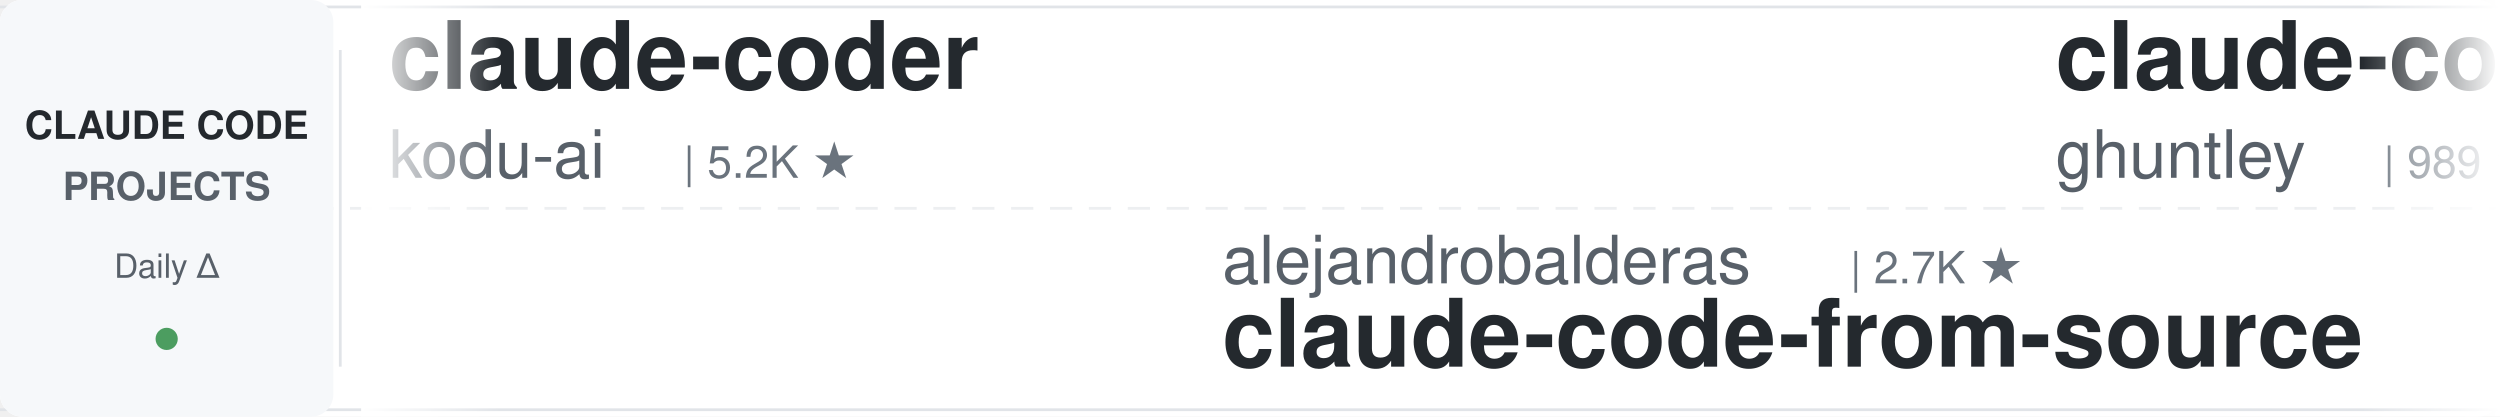
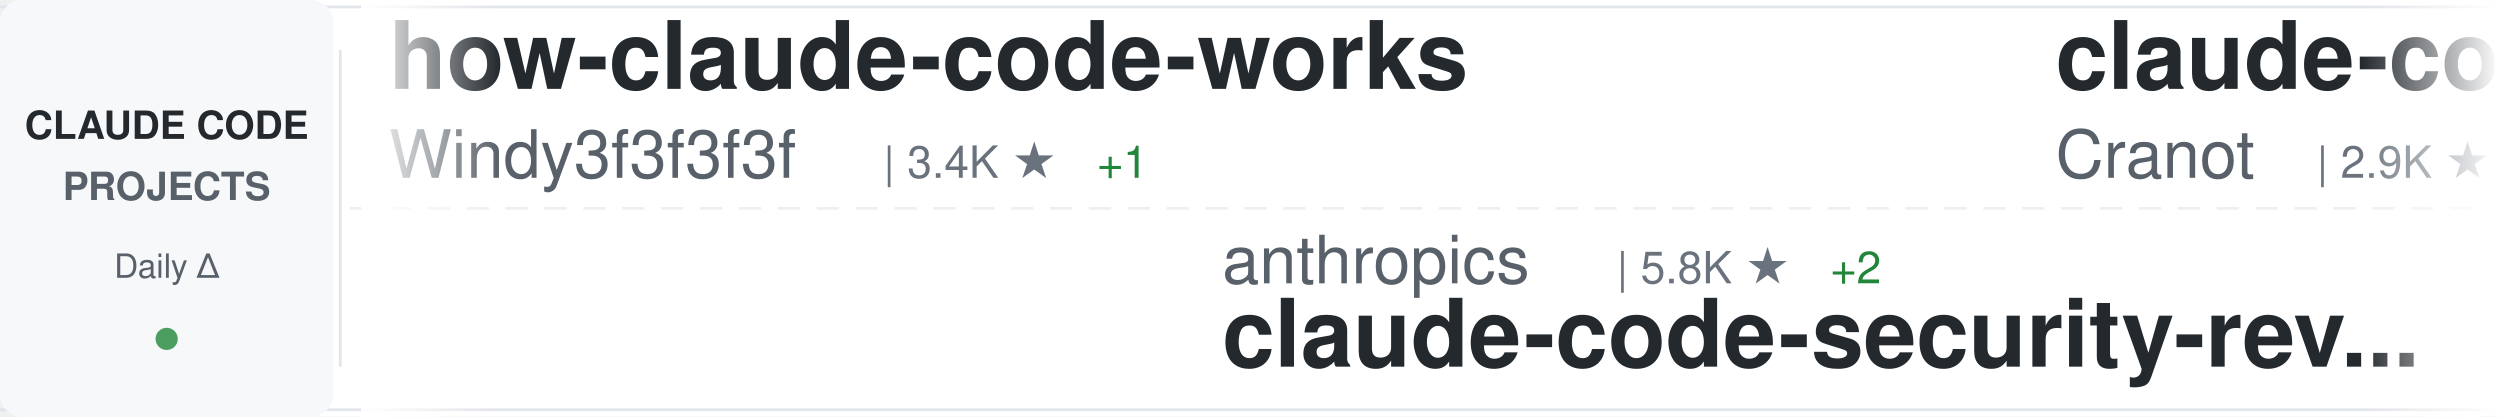
<svg xmlns="http://www.w3.org/2000/svg" width="900" height="150">
  <defs>
    <linearGradient id="awesomeLeftFade" x1="0%" y1="0%" x2="100%" y2="0%">
      <stop offset="0%" style="stop-color:#ffffff;stop-opacity:1" />
      <stop offset="100%" style="stop-color:#ffffff;stop-opacity:0" />
    </linearGradient>
    <linearGradient id="awesomeRightFade" x1="0%" y1="0%" x2="100%" y2="0%">
      <stop offset="0%" style="stop-color:#ffffff;stop-opacity:0" />
      <stop offset="100%" style="stop-color:#ffffff;stop-opacity:1" />
    </linearGradient>
  </defs>
  <rect width="900" height="150" fill="#ffffff" rx="8" />
  <rect x="0" y="2" width="900" height="1" fill="#e1e4e8" />
  <rect x="0" y="147" width="900" height="1" fill="#e1e4e8" />
  <line x1="0" y1="75" x2="900" y2="75" stroke="#e1e4e8" stroke-width="1" stroke-dasharray="8 6" opacity="0.6" />
  <rect x="0" y="0" width="120" height="150" fill="#f6f8fa" rx="8" />
  <text x="60" y="50" font-family="-apple-system, BlinkMacSystemFont, 'Segoe UI', Helvetica, Arial, sans-serif" font-size="14" font-weight="600" fill="#24292e" text-anchor="middle">CLAUDE CODE</text>
  <text x="60" y="72" font-family="-apple-system, BlinkMacSystemFont, 'Segoe UI', Helvetica, Arial, sans-serif" font-size="14" font-weight="600" fill="#586069" text-anchor="middle">PROJECTS</text>
  <text x="60" y="100" font-family="-apple-system, BlinkMacSystemFont, 'Segoe UI', Helvetica, Arial, sans-serif" font-size="12" font-weight="500" fill="#586069" text-anchor="middle">Daily Δ</text>
  <circle cx="60" cy="122" r="4" fill="#22863a" opacity="0.8" />
  <rect x="122" y="18" width="1" height="114" fill="#e1e4e8" />
  <clipPath id="awesomeTickerClip">
    <rect x="130" y="0" width="770" height="150" />
  </clipPath>
  <g clip-path="url(#awesomeTickerClip)">
    <g id="awesomeTickerItems">
      <animateTransform attributeName="transform" attributeType="XML" type="translate" from="0 0" to="-3000 0" dur="54s" repeatCount="indefinite" />
      <g transform="translate(0, 0)">
-         <text x="140" y="32" font-family="-apple-system, BlinkMacSystemFont, 'Segoe UI', Helvetica, Arial, sans-serif" font-size="34" font-weight="600" fill="#24292e">claude-coder</text>
-         <text x="140" y="64" font-family="-apple-system, BlinkMacSystemFont, 'Segoe UI', Helvetica, Arial, sans-serif" font-size="24" font-weight="400" fill="#586069">kodu-ai</text>
-         <text x="246" y="64" font-family="-apple-system, BlinkMacSystemFont, 'Segoe UI', Helvetica, Arial, sans-serif" font-size="16" font-weight="500" fill="#6a737d">| 5.2K ★</text>
+         <text x="140" y="32" font-family="-apple-system, BlinkMacSystemFont, 'Segoe UI', Helvetica, Arial, sans-serif" font-size="34" font-weight="600" fill="#24292e">how-claude-code-works</text>
+         <text x="140" y="64" font-family="-apple-system, BlinkMacSystemFont, 'Segoe UI', Helvetica, Arial, sans-serif" font-size="24" font-weight="400" fill="#586069">Windy3f3f3f3f</text>
+         <text x="318" y="64" font-family="-apple-system, BlinkMacSystemFont, 'Segoe UI', Helvetica, Arial, sans-serif" font-size="16" font-weight="500" fill="#6a737d">| 3.4K ★</text>
+         <text x="395" y="64" font-family="-apple-system, BlinkMacSystemFont, 'Segoe UI', Helvetica, Arial, sans-serif" font-size="16" font-weight="500" fill="#22863a"> +1</text>
      </g>
      <g transform="translate(300, 0)">
-         <text x="140" y="102" font-family="-apple-system, BlinkMacSystemFont, 'Segoe UI', Helvetica, Arial, sans-serif" font-size="24" font-weight="400" fill="#586069">alejandrobalderas</text>
-         <text x="366" y="102" font-family="-apple-system, BlinkMacSystemFont, 'Segoe UI', Helvetica, Arial, sans-serif" font-size="16" font-weight="500" fill="#6a737d">| 2.7K ★</text>
-         <text x="140" y="132" font-family="-apple-system, BlinkMacSystemFont, 'Segoe UI', Helvetica, Arial, sans-serif" font-size="34" font-weight="600" fill="#24292e">claude-code-from-source</text>
+         <text x="140" y="102" font-family="-apple-system, BlinkMacSystemFont, 'Segoe UI', Helvetica, Arial, sans-serif" font-size="24" font-weight="400" fill="#586069">anthropics</text>
+         <text x="282" y="102" font-family="-apple-system, BlinkMacSystemFont, 'Segoe UI', Helvetica, Arial, sans-serif" font-size="16" font-weight="500" fill="#6a737d">| 5.8K ★</text>
+         <text x="359" y="102" font-family="-apple-system, BlinkMacSystemFont, 'Segoe UI', Helvetica, Arial, sans-serif" font-size="16" font-weight="500" fill="#22863a"> +2</text>
+         <text x="140" y="132" font-family="-apple-system, BlinkMacSystemFont, 'Segoe UI', Helvetica, Arial, sans-serif" font-size="34" font-weight="600" fill="#24292e">claude-code-security-rev...</text>
      </g>
      <g transform="translate(600, 0)">
-         <text x="140" y="32" font-family="-apple-system, BlinkMacSystemFont, 'Segoe UI', Helvetica, Arial, sans-serif" font-size="34" font-weight="600" fill="#24292e">claude-code-source-code-...</text>
-         <text x="140" y="64" font-family="-apple-system, BlinkMacSystemFont, 'Segoe UI', Helvetica, Arial, sans-serif" font-size="24" font-weight="400" fill="#586069">ghuntley</text>
-         <text x="258" y="64" font-family="-apple-system, BlinkMacSystemFont, 'Segoe UI', Helvetica, Arial, sans-serif" font-size="16" font-weight="500" fill="#6a737d">| 989 ★</text>
-         <text x="326" y="64" font-family="-apple-system, BlinkMacSystemFont, 'Segoe UI', Helvetica, Arial, sans-serif" font-size="16" font-weight="500" fill="#22863a"> +1</text>
+         <text x="140" y="32" font-family="-apple-system, BlinkMacSystemFont, 'Segoe UI', Helvetica, Arial, sans-serif" font-size="34" font-weight="600" fill="#24292e">claude-code-guide</text>
+         <text x="140" y="64" font-family="-apple-system, BlinkMacSystemFont, 'Segoe UI', Helvetica, Arial, sans-serif" font-size="24" font-weight="400" fill="#586069">Cranot</text>
+         <text x="234" y="64" font-family="-apple-system, BlinkMacSystemFont, 'Segoe UI', Helvetica, Arial, sans-serif" font-size="16" font-weight="500" fill="#6a737d">| 2.9K ★</text>
      </g>
      <g transform="translate(900, 0)">
-         <text x="140" y="102" font-family="-apple-system, BlinkMacSystemFont, 'Segoe UI', Helvetica, Arial, sans-serif" font-size="24" font-weight="400" fill="#586069">AprilNEA</text>
-         <text x="258" y="102" font-family="-apple-system, BlinkMacSystemFont, 'Segoe UI', Helvetica, Arial, sans-serif" font-size="16" font-weight="500" fill="#6a737d">| 393 ★</text>
-         <text x="140" y="132" font-family="-apple-system, BlinkMacSystemFont, 'Segoe UI', Helvetica, Arial, sans-serif" font-size="34" font-weight="600" fill="#24292e">claude-code-source</text>
+         <text x="140" y="102" font-family="-apple-system, BlinkMacSystemFont, 'Segoe UI', Helvetica, Arial, sans-serif" font-size="24" font-weight="400" fill="#586069">huangserva</text>
+         <text x="282" y="102" font-family="-apple-system, BlinkMacSystemFont, 'Segoe UI', Helvetica, Arial, sans-serif" font-size="16" font-weight="500" fill="#6a737d">| 622 ★</text>
+         <text x="140" y="132" font-family="-apple-system, BlinkMacSystemFont, 'Segoe UI', Helvetica, Arial, sans-serif" font-size="34" font-weight="600" fill="#24292e">claude-code-cli</text>
      </g>
      <g transform="translate(1200, 0)">
-         <text x="140" y="32" font-family="-apple-system, BlinkMacSystemFont, 'Segoe UI', Helvetica, Arial, sans-serif" font-size="34" font-weight="600" fill="#24292e">Claude-Code</text>
-         <text x="140" y="64" font-family="-apple-system, BlinkMacSystemFont, 'Segoe UI', Helvetica, Arial, sans-serif" font-size="24" font-weight="400" fill="#586069">OrcaWhisper</text>
-         <text x="294" y="64" font-family="-apple-system, BlinkMacSystemFont, 'Segoe UI', Helvetica, Arial, sans-serif" font-size="16" font-weight="500" fill="#6a737d">| 87 ★</text>
+         <text x="140" y="32" font-family="-apple-system, BlinkMacSystemFont, 'Segoe UI', Helvetica, Arial, sans-serif" font-size="34" font-weight="600" fill="#24292e">Claude-Code-Game-Studios</text>
+         <text x="140" y="64" font-family="-apple-system, BlinkMacSystemFont, 'Segoe UI', Helvetica, Arial, sans-serif" font-size="24" font-weight="400" fill="#586069">Donchitos</text>
+         <text x="270" y="64" font-family="-apple-system, BlinkMacSystemFont, 'Segoe UI', Helvetica, Arial, sans-serif" font-size="16" font-weight="500" fill="#6a737d">| 23.7K ★</text>
+         <text x="356" y="64" font-family="-apple-system, BlinkMacSystemFont, 'Segoe UI', Helvetica, Arial, sans-serif" font-size="16" font-weight="500" fill="#22863a"> +4</text>
      </g>
      <g transform="translate(1500, 0)">
-         <text x="140" y="102" font-family="-apple-system, BlinkMacSystemFont, 'Segoe UI', Helvetica, Arial, sans-serif" font-size="24" font-weight="400" fill="#586069">Cranot</text>
-         <text x="234" y="102" font-family="-apple-system, BlinkMacSystemFont, 'Segoe UI', Helvetica, Arial, sans-serif" font-size="16" font-weight="500" fill="#6a737d">| 2.9K ★</text>
-         <text x="140" y="132" font-family="-apple-system, BlinkMacSystemFont, 'Segoe UI', Helvetica, Arial, sans-serif" font-size="34" font-weight="600" fill="#24292e">claude-code-guide</text>
+         <text x="140" y="102" font-family="-apple-system, BlinkMacSystemFont, 'Segoe UI', Helvetica, Arial, sans-serif" font-size="24" font-weight="400" fill="#586069">VILA-Lab</text>
+         <text x="258" y="102" font-family="-apple-system, BlinkMacSystemFont, 'Segoe UI', Helvetica, Arial, sans-serif" font-size="16" font-weight="500" fill="#6a737d">| 2.0K ★</text>
+         <text x="335" y="102" font-family="-apple-system, BlinkMacSystemFont, 'Segoe UI', Helvetica, Arial, sans-serif" font-size="16" font-weight="500" fill="#22863a"> +1</text>
+         <text x="140" y="132" font-family="-apple-system, BlinkMacSystemFont, 'Segoe UI', Helvetica, Arial, sans-serif" font-size="34" font-weight="600" fill="#24292e">Dive-into-Claude-Code</text>
      </g>
      <g transform="translate(1800, 0)">
-         <text x="140" y="32" font-family="-apple-system, BlinkMacSystemFont, 'Segoe UI', Helvetica, Arial, sans-serif" font-size="34" font-weight="600" fill="#24292e">claude-code-source-build</text>
-         <text x="140" y="64" font-family="-apple-system, BlinkMacSystemFont, 'Segoe UI', Helvetica, Arial, sans-serif" font-size="24" font-weight="400" fill="#586069">andrew-kramer-inno</text>
-         <text x="378" y="64" font-family="-apple-system, BlinkMacSystemFont, 'Segoe UI', Helvetica, Arial, sans-serif" font-size="16" font-weight="500" fill="#6a737d">| 593 ★</text>
+         <text x="140" y="32" font-family="-apple-system, BlinkMacSystemFont, 'Segoe UI', Helvetica, Arial, sans-serif" font-size="34" font-weight="600" fill="#24292e">claude-code-my-workflow</text>
+         <text x="140" y="64" font-family="-apple-system, BlinkMacSystemFont, 'Segoe UI', Helvetica, Arial, sans-serif" font-size="24" font-weight="400" fill="#586069">pedrohcgs</text>
+         <text x="270" y="64" font-family="-apple-system, BlinkMacSystemFont, 'Segoe UI', Helvetica, Arial, sans-serif" font-size="16" font-weight="500" fill="#6a737d">| 1.5K ★</text>
      </g>
      <g transform="translate(2100, 0)">
-         <text x="140" y="102" font-family="-apple-system, BlinkMacSystemFont, 'Segoe UI', Helvetica, Arial, sans-serif" font-size="24" font-weight="400" fill="#586069">1rgs</text>
-         <text x="210" y="102" font-family="-apple-system, BlinkMacSystemFont, 'Segoe UI', Helvetica, Arial, sans-serif" font-size="16" font-weight="500" fill="#6a737d">| 3.7K ★</text>
-         <text x="287" y="102" font-family="-apple-system, BlinkMacSystemFont, 'Segoe UI', Helvetica, Arial, sans-serif" font-size="16" font-weight="500" fill="#22863a"> +1</text>
-         <text x="140" y="132" font-family="-apple-system, BlinkMacSystemFont, 'Segoe UI', Helvetica, Arial, sans-serif" font-size="34" font-weight="600" fill="#24292e">claude-code-proxy</text>
+         <text x="140" y="102" font-family="-apple-system, BlinkMacSystemFont, 'Segoe UI', Helvetica, Arial, sans-serif" font-size="24" font-weight="400" fill="#586069">nicedreamzapp</text>
+         <text x="318" y="102" font-family="-apple-system, BlinkMacSystemFont, 'Segoe UI', Helvetica, Arial, sans-serif" font-size="16" font-weight="500" fill="#6a737d">| 3.2K ★</text>
+         <text x="140" y="132" font-family="-apple-system, BlinkMacSystemFont, 'Segoe UI', Helvetica, Arial, sans-serif" font-size="34" font-weight="600" fill="#24292e">claude-code-local</text>
      </g>
      <g transform="translate(2400, 0)">
-         <text x="140" y="32" font-family="-apple-system, BlinkMacSystemFont, 'Segoe UI', Helvetica, Arial, sans-serif" font-size="34" font-weight="600" fill="#24292e">claude-code-tips</text>
-         <text x="140" y="64" font-family="-apple-system, BlinkMacSystemFont, 'Segoe UI', Helvetica, Arial, sans-serif" font-size="24" font-weight="400" fill="#586069">ykdojo</text>
-         <text x="234" y="64" font-family="-apple-system, BlinkMacSystemFont, 'Segoe UI', Helvetica, Arial, sans-serif" font-size="16" font-weight="500" fill="#6a737d">| 9.6K ★</text>
-         <text x="311" y="64" font-family="-apple-system, BlinkMacSystemFont, 'Segoe UI', Helvetica, Arial, sans-serif" font-size="16" font-weight="500" fill="#22863a"> +2</text>
+         <text x="140" y="32" font-family="-apple-system, BlinkMacSystemFont, 'Segoe UI', Helvetica, Arial, sans-serif" font-size="34" font-weight="600" fill="#24292e">claude-code-best-practic...</text>
+         <text x="140" y="64" font-family="-apple-system, BlinkMacSystemFont, 'Segoe UI', Helvetica, Arial, sans-serif" font-size="24" font-weight="400" fill="#586069">shanraisshan</text>
+         <text x="306" y="64" font-family="-apple-system, BlinkMacSystemFont, 'Segoe UI', Helvetica, Arial, sans-serif" font-size="16" font-weight="500" fill="#6a737d">| 64.2K ★</text>
+         <text x="392" y="64" font-family="-apple-system, BlinkMacSystemFont, 'Segoe UI', Helvetica, Arial, sans-serif" font-size="16" font-weight="500" fill="#22863a"> +9</text>
      </g>
      <g transform="translate(2700, 0)">
-         <text x="140" y="102" font-family="-apple-system, BlinkMacSystemFont, 'Segoe UI', Helvetica, Arial, sans-serif" font-size="24" font-weight="400" fill="#586069">asgeirtj</text>
-         <text x="258" y="102" font-family="-apple-system, BlinkMacSystemFont, 'Segoe UI', Helvetica, Arial, sans-serif" font-size="16" font-weight="500" fill="#6a737d">| 62.6K ★</text>
-         <text x="344" y="102" font-family="-apple-system, BlinkMacSystemFont, 'Segoe UI', Helvetica, Arial, sans-serif" font-size="16" font-weight="500" fill="#22863a"> +13</text>
-         <text x="140" y="132" font-family="-apple-system, BlinkMacSystemFont, 'Segoe UI', Helvetica, Arial, sans-serif" font-size="34" font-weight="600" fill="#24292e">system_prompts_leaks</text>
+         <text x="140" y="102" font-family="-apple-system, BlinkMacSystemFont, 'Segoe UI', Helvetica, Arial, sans-serif" font-size="24" font-weight="400" fill="#586069">Pimzino</text>
+         <text x="246" y="102" font-family="-apple-system, BlinkMacSystemFont, 'Segoe UI', Helvetica, Arial, sans-serif" font-size="16" font-weight="500" fill="#6a737d">| 3.8K ★</text>
+         <text x="140" y="132" font-family="-apple-system, BlinkMacSystemFont, 'Segoe UI', Helvetica, Arial, sans-serif" font-size="34" font-weight="600" fill="#24292e">claude-code-spec-workflo...</text>
      </g>
      <g transform="translate(3000, 0)">
-         <text x="140" y="32" font-family="-apple-system, BlinkMacSystemFont, 'Segoe UI', Helvetica, Arial, sans-serif" font-size="34" font-weight="600" fill="#24292e">claude-coder</text>
-         <text x="140" y="64" font-family="-apple-system, BlinkMacSystemFont, 'Segoe UI', Helvetica, Arial, sans-serif" font-size="24" font-weight="400" fill="#586069">kodu-ai</text>
-         <text x="246" y="64" font-family="-apple-system, BlinkMacSystemFont, 'Segoe UI', Helvetica, Arial, sans-serif" font-size="16" font-weight="500" fill="#6a737d">| 5.2K ★</text>
+         <text x="140" y="32" font-family="-apple-system, BlinkMacSystemFont, 'Segoe UI', Helvetica, Arial, sans-serif" font-size="34" font-weight="600" fill="#24292e">how-claude-code-works</text>
+         <text x="140" y="64" font-family="-apple-system, BlinkMacSystemFont, 'Segoe UI', Helvetica, Arial, sans-serif" font-size="24" font-weight="400" fill="#586069">Windy3f3f3f3f</text>
+         <text x="318" y="64" font-family="-apple-system, BlinkMacSystemFont, 'Segoe UI', Helvetica, Arial, sans-serif" font-size="16" font-weight="500" fill="#6a737d">| 3.4K ★</text>
+         <text x="395" y="64" font-family="-apple-system, BlinkMacSystemFont, 'Segoe UI', Helvetica, Arial, sans-serif" font-size="16" font-weight="500" fill="#22863a"> +1</text>
      </g>
      <g transform="translate(3300, 0)">
-         <text x="140" y="102" font-family="-apple-system, BlinkMacSystemFont, 'Segoe UI', Helvetica, Arial, sans-serif" font-size="24" font-weight="400" fill="#586069">alejandrobalderas</text>
-         <text x="366" y="102" font-family="-apple-system, BlinkMacSystemFont, 'Segoe UI', Helvetica, Arial, sans-serif" font-size="16" font-weight="500" fill="#6a737d">| 2.7K ★</text>
-         <text x="140" y="132" font-family="-apple-system, BlinkMacSystemFont, 'Segoe UI', Helvetica, Arial, sans-serif" font-size="34" font-weight="600" fill="#24292e">claude-code-from-source</text>
+         <text x="140" y="102" font-family="-apple-system, BlinkMacSystemFont, 'Segoe UI', Helvetica, Arial, sans-serif" font-size="24" font-weight="400" fill="#586069">anthropics</text>
+         <text x="282" y="102" font-family="-apple-system, BlinkMacSystemFont, 'Segoe UI', Helvetica, Arial, sans-serif" font-size="16" font-weight="500" fill="#6a737d">| 5.8K ★</text>
+         <text x="359" y="102" font-family="-apple-system, BlinkMacSystemFont, 'Segoe UI', Helvetica, Arial, sans-serif" font-size="16" font-weight="500" fill="#22863a"> +2</text>
+         <text x="140" y="132" font-family="-apple-system, BlinkMacSystemFont, 'Segoe UI', Helvetica, Arial, sans-serif" font-size="34" font-weight="600" fill="#24292e">claude-code-security-rev...</text>
      </g>
      <g transform="translate(3600, 0)">
-         <text x="140" y="32" font-family="-apple-system, BlinkMacSystemFont, 'Segoe UI', Helvetica, Arial, sans-serif" font-size="34" font-weight="600" fill="#24292e">claude-code-source-code-...</text>
-         <text x="140" y="64" font-family="-apple-system, BlinkMacSystemFont, 'Segoe UI', Helvetica, Arial, sans-serif" font-size="24" font-weight="400" fill="#586069">ghuntley</text>
-         <text x="258" y="64" font-family="-apple-system, BlinkMacSystemFont, 'Segoe UI', Helvetica, Arial, sans-serif" font-size="16" font-weight="500" fill="#6a737d">| 989 ★</text>
-         <text x="326" y="64" font-family="-apple-system, BlinkMacSystemFont, 'Segoe UI', Helvetica, Arial, sans-serif" font-size="16" font-weight="500" fill="#22863a"> +1</text>
+         <text x="140" y="32" font-family="-apple-system, BlinkMacSystemFont, 'Segoe UI', Helvetica, Arial, sans-serif" font-size="34" font-weight="600" fill="#24292e">claude-code-guide</text>
+         <text x="140" y="64" font-family="-apple-system, BlinkMacSystemFont, 'Segoe UI', Helvetica, Arial, sans-serif" font-size="24" font-weight="400" fill="#586069">Cranot</text>
+         <text x="234" y="64" font-family="-apple-system, BlinkMacSystemFont, 'Segoe UI', Helvetica, Arial, sans-serif" font-size="16" font-weight="500" fill="#6a737d">| 2.9K ★</text>
      </g>
      <g transform="translate(3900, 0)">
-         <text x="140" y="102" font-family="-apple-system, BlinkMacSystemFont, 'Segoe UI', Helvetica, Arial, sans-serif" font-size="24" font-weight="400" fill="#586069">AprilNEA</text>
-         <text x="258" y="102" font-family="-apple-system, BlinkMacSystemFont, 'Segoe UI', Helvetica, Arial, sans-serif" font-size="16" font-weight="500" fill="#6a737d">| 393 ★</text>
-         <text x="140" y="132" font-family="-apple-system, BlinkMacSystemFont, 'Segoe UI', Helvetica, Arial, sans-serif" font-size="34" font-weight="600" fill="#24292e">claude-code-source</text>
+         <text x="140" y="102" font-family="-apple-system, BlinkMacSystemFont, 'Segoe UI', Helvetica, Arial, sans-serif" font-size="24" font-weight="400" fill="#586069">huangserva</text>
+         <text x="282" y="102" font-family="-apple-system, BlinkMacSystemFont, 'Segoe UI', Helvetica, Arial, sans-serif" font-size="16" font-weight="500" fill="#6a737d">| 622 ★</text>
+         <text x="140" y="132" font-family="-apple-system, BlinkMacSystemFont, 'Segoe UI', Helvetica, Arial, sans-serif" font-size="34" font-weight="600" fill="#24292e">claude-code-cli</text>
      </g>
    </g>
  </g>
  <rect x="130" y="0" width="50" height="150" fill="url(#awesomeLeftFade)" />
  <rect x="850" y="0" width="50" height="150" fill="url(#awesomeRightFade)" />
</svg>
